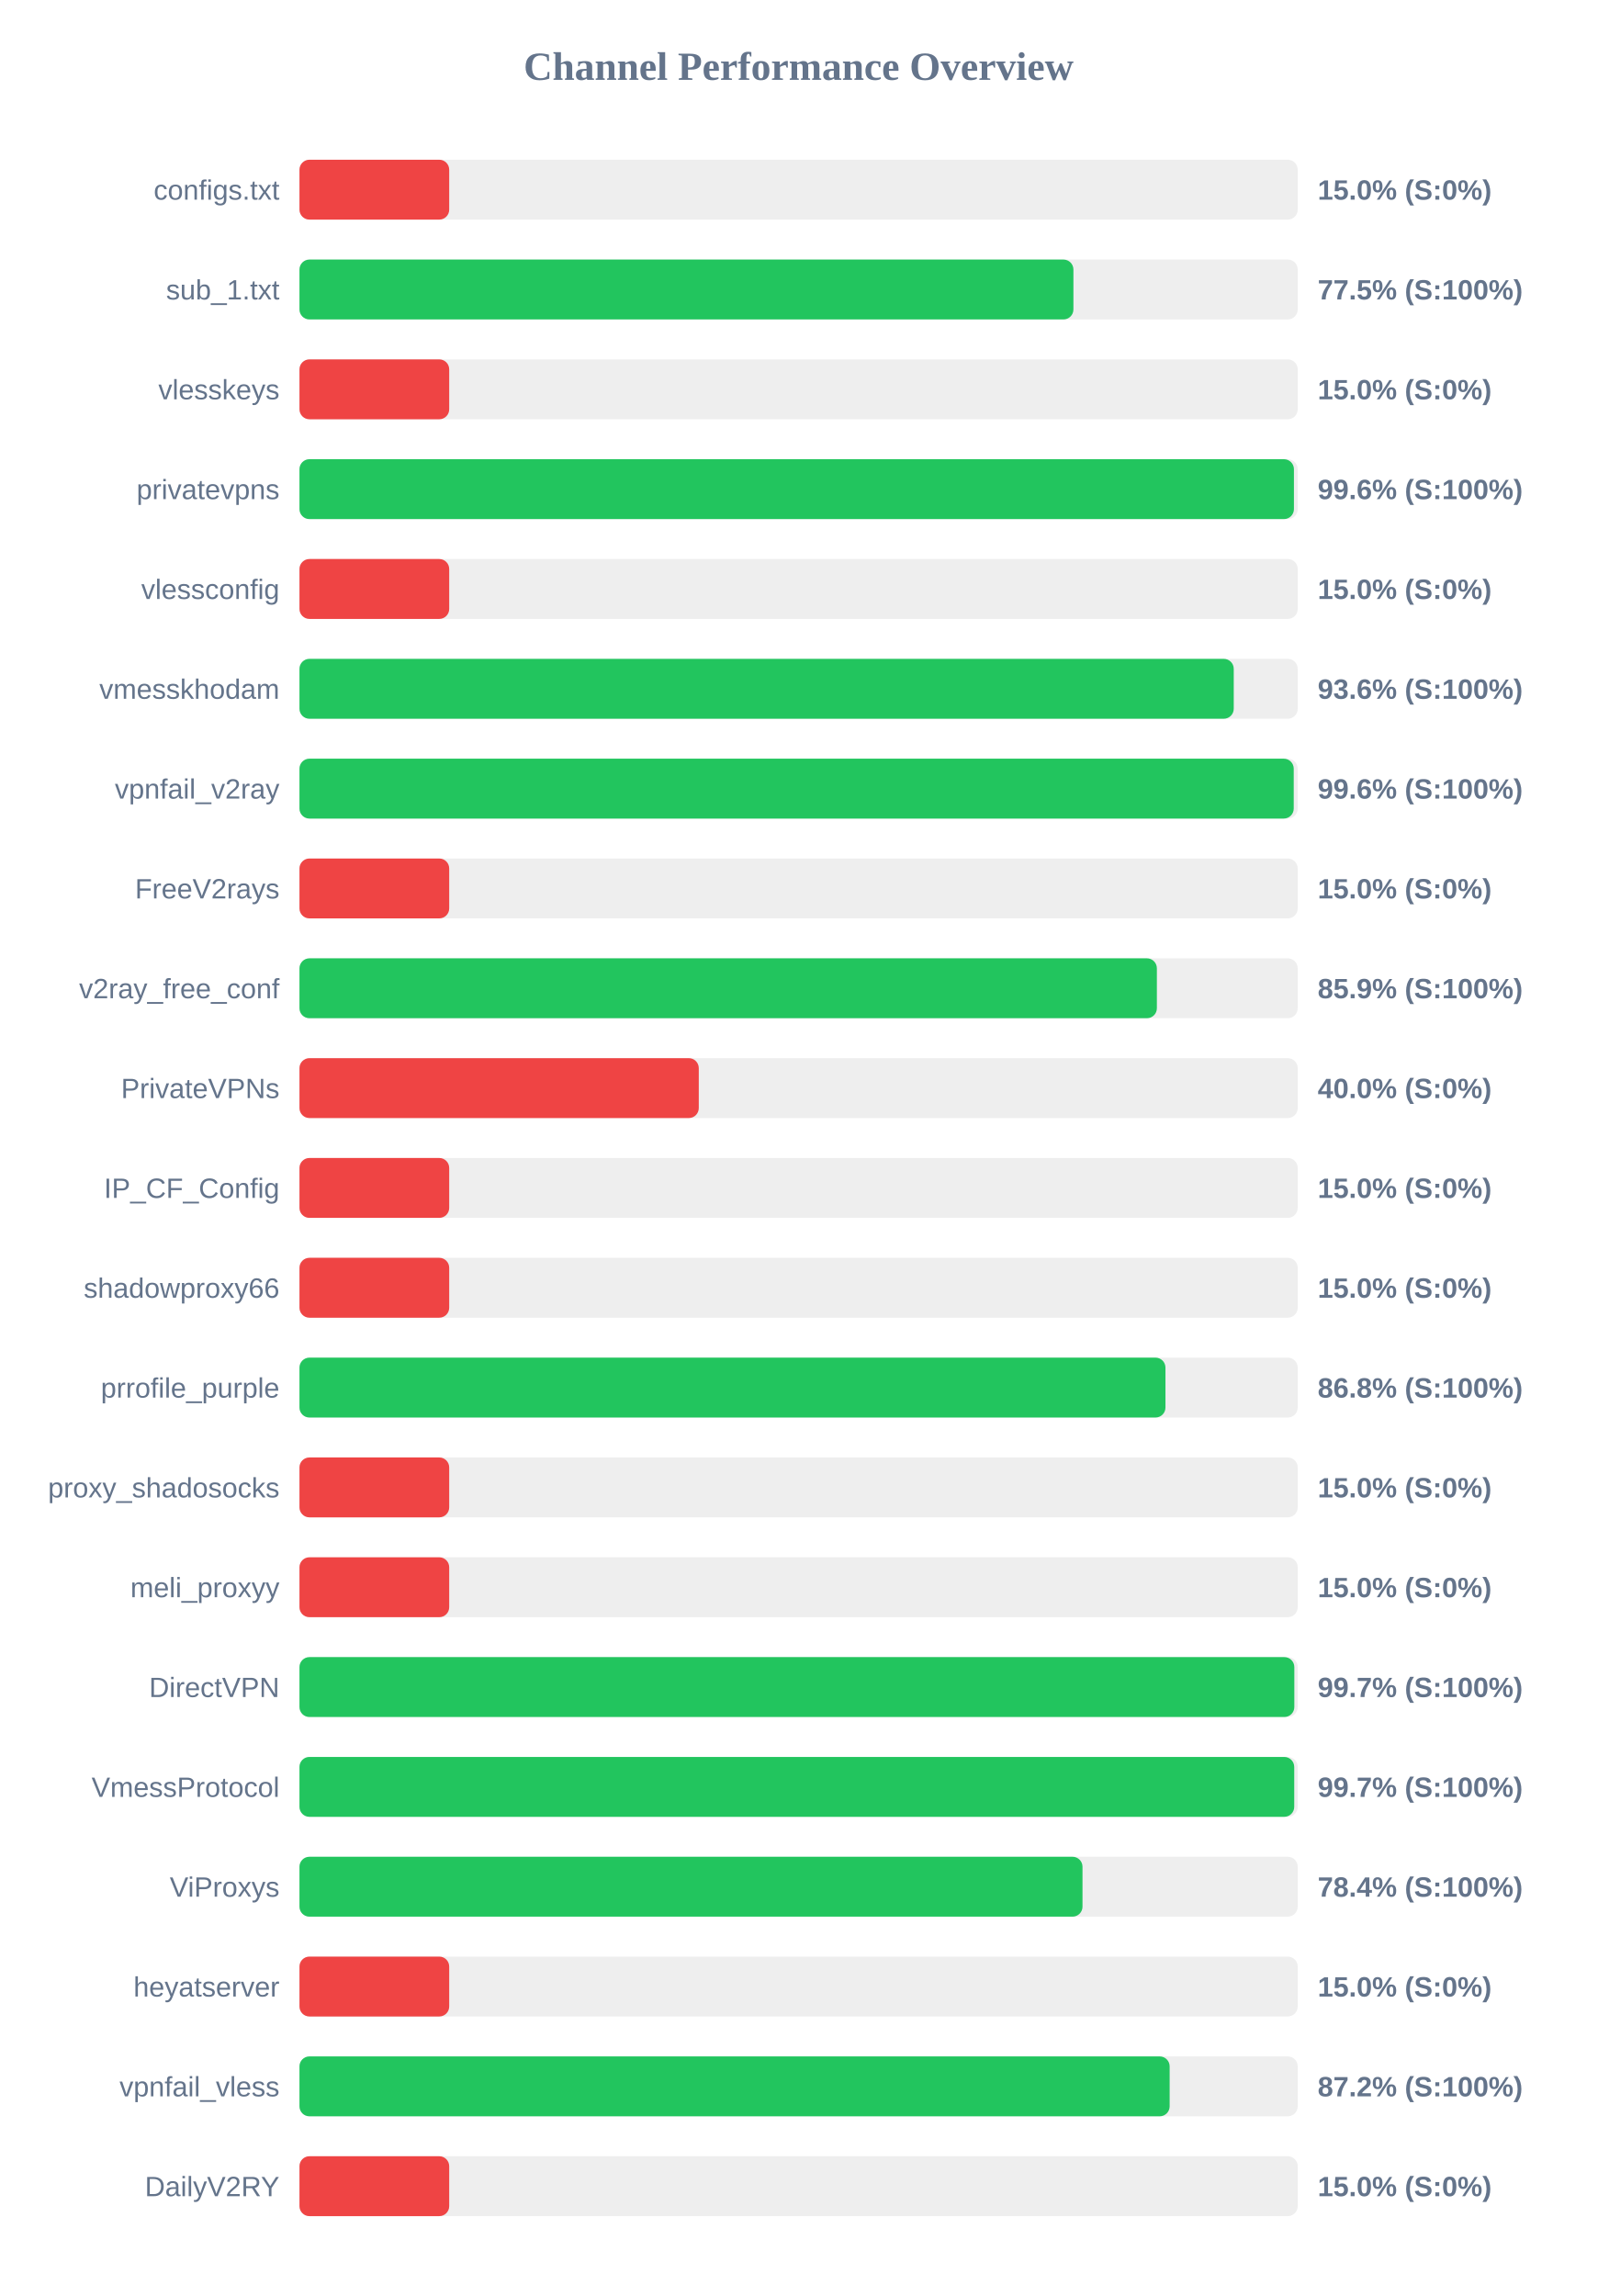
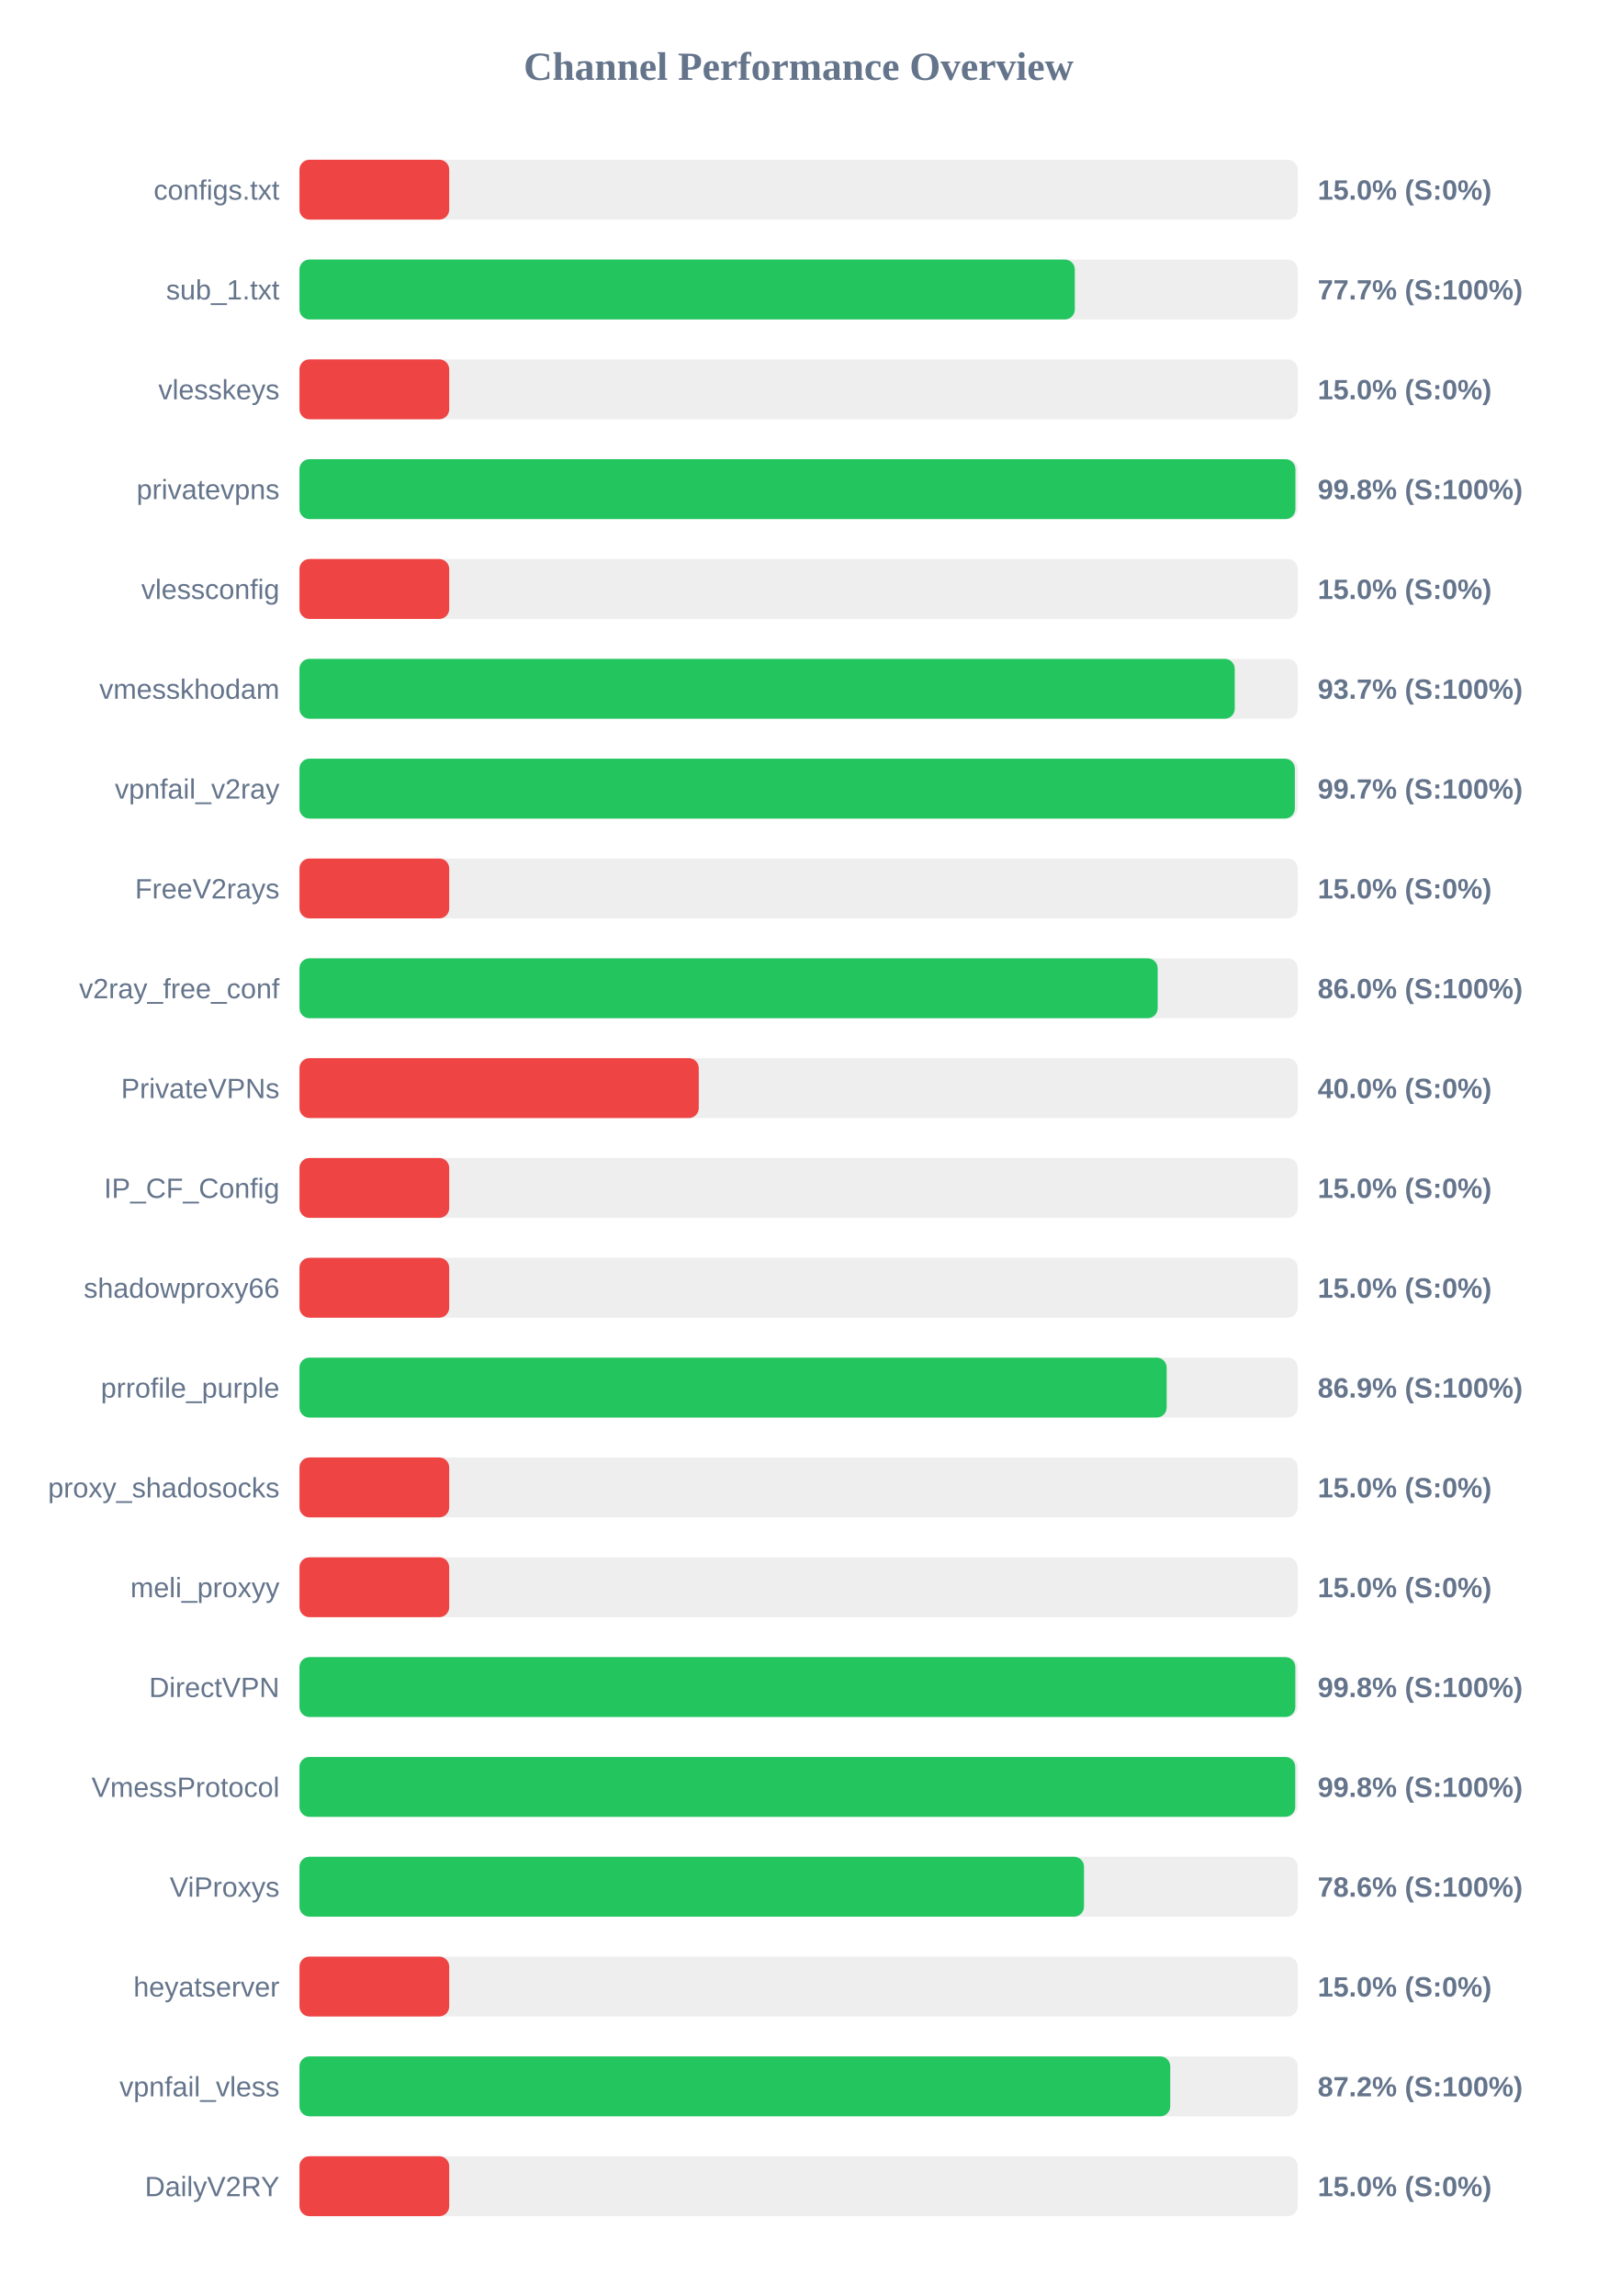
<svg xmlns="http://www.w3.org/2000/svg" width="800" height="1150" version="1.1">
  <style>
        .row { font: 14px Arial; fill: #64748b; }
        .score { font: bold 14px Arial; fill: #64748b; }
    </style>
  <text x="400" y="40" text-anchor="middle" font-size="20px" font-weight="bold" fill="#64748b">Channel Performance Overview</text>
  <rect x="150" y="80" width="500" height="30" fill="#eee" rx="5" />
  <rect x="150" y="80" width="75.0" height="30" fill="#ef4444" rx="5" />
  <text x="140" y="100" text-anchor="end" class="row">configs.txt</text>
  <text x="660" y="100" text-anchor="start" class="score">15.0% (S:0%)</text>
  <rect x="150" y="130" width="500" height="30" fill="#eee" rx="5" />
-   <rect x="150" y="130" width="387.65" height="30" fill="#22c55e" rx="5" />
+   <rect x="150" y="130" width="388.35" height="30" fill="#22c55e" rx="5" />
  <text x="140" y="150" text-anchor="end" class="row">sub_1.txt</text>
-   <text x="660" y="150" text-anchor="start" class="score">77.5% (S:100%)</text>
+   <text x="660" y="150" text-anchor="start" class="score">77.7% (S:100%)</text>
  <rect x="150" y="180" width="500" height="30" fill="#eee" rx="5" />
  <rect x="150" y="180" width="75.0" height="30" fill="#ef4444" rx="5" />
  <text x="140" y="200" text-anchor="end" class="row">vlesskeys</text>
  <text x="660" y="200" text-anchor="start" class="score">15.0% (S:0%)</text>
  <rect x="150" y="230" width="500" height="30" fill="#eee" rx="5" />
-   <rect x="150" y="230" width="498.1" height="30" fill="#22c55e" rx="5" />
+   <rect x="150" y="230" width="498.85" height="30" fill="#22c55e" rx="5" />
  <text x="140" y="250" text-anchor="end" class="row">privatevpns</text>
-   <text x="660" y="250" text-anchor="start" class="score">99.6% (S:100%)</text>
+   <text x="660" y="250" text-anchor="start" class="score">99.8% (S:100%)</text>
  <rect x="150" y="280" width="500" height="30" fill="#eee" rx="5" />
  <rect x="150" y="280" width="75.0" height="30" fill="#ef4444" rx="5" />
  <text x="140" y="300" text-anchor="end" class="row">vlessconfig</text>
  <text x="660" y="300" text-anchor="start" class="score">15.0% (S:0%)</text>
  <rect x="150" y="330" width="500" height="30" fill="#eee" rx="5" />
-   <rect x="150" y="330" width="467.95" height="30" fill="#22c55e" rx="5" />
+   <rect x="150" y="330" width="468.45" height="30" fill="#22c55e" rx="5" />
  <text x="140" y="350" text-anchor="end" class="row">vmesskhodam</text>
-   <text x="660" y="350" text-anchor="start" class="score">93.6% (S:100%)</text>
+   <text x="660" y="350" text-anchor="start" class="score">93.7% (S:100%)</text>
  <rect x="150" y="380" width="500" height="30" fill="#eee" rx="5" />
-   <rect x="150" y="380" width="498.0" height="30" fill="#22c55e" rx="5" />
+   <rect x="150" y="380" width="498.55" height="30" fill="#22c55e" rx="5" />
  <text x="140" y="400" text-anchor="end" class="row">vpnfail_v2ray</text>
-   <text x="660" y="400" text-anchor="start" class="score">99.6% (S:100%)</text>
+   <text x="660" y="400" text-anchor="start" class="score">99.7% (S:100%)</text>
  <rect x="150" y="430" width="500" height="30" fill="#eee" rx="5" />
  <rect x="150" y="430" width="75.0" height="30" fill="#ef4444" rx="5" />
  <text x="140" y="450" text-anchor="end" class="row">FreeV2rays</text>
  <text x="660" y="450" text-anchor="start" class="score">15.0% (S:0%)</text>
  <rect x="150" y="480" width="500" height="30" fill="#eee" rx="5" />
-   <rect x="150" y="480" width="429.45" height="30" fill="#22c55e" rx="5" />
+   <rect x="150" y="480" width="429.85" height="30" fill="#22c55e" rx="5" />
  <text x="140" y="500" text-anchor="end" class="row">v2ray_free_conf</text>
-   <text x="660" y="500" text-anchor="start" class="score">85.9% (S:100%)</text>
+   <text x="660" y="500" text-anchor="start" class="score">86.0% (S:100%)</text>
  <rect x="150" y="530" width="500" height="30" fill="#eee" rx="5" />
  <rect x="150" y="530" width="200.0" height="30" fill="#ef4444" rx="5" />
  <text x="140" y="550" text-anchor="end" class="row">PrivateVPNs</text>
  <text x="660" y="550" text-anchor="start" class="score">40.0% (S:0%)</text>
  <rect x="150" y="580" width="500" height="30" fill="#eee" rx="5" />
  <rect x="150" y="580" width="75.0" height="30" fill="#ef4444" rx="5" />
  <text x="140" y="600" text-anchor="end" class="row">IP_CF_Config</text>
  <text x="660" y="600" text-anchor="start" class="score">15.0% (S:0%)</text>
  <rect x="150" y="630" width="500" height="30" fill="#eee" rx="5" />
  <rect x="150" y="630" width="75.0" height="30" fill="#ef4444" rx="5" />
  <text x="140" y="650" text-anchor="end" class="row">shadowproxy66</text>
  <text x="660" y="650" text-anchor="start" class="score">15.0% (S:0%)</text>
  <rect x="150" y="680" width="500" height="30" fill="#eee" rx="5" />
-   <rect x="150" y="680" width="433.75" height="30" fill="#22c55e" rx="5" />
+   <rect x="150" y="680" width="434.35" height="30" fill="#22c55e" rx="5" />
  <text x="140" y="700" text-anchor="end" class="row">prrofile_purple</text>
-   <text x="660" y="700" text-anchor="start" class="score">86.8% (S:100%)</text>
+   <text x="660" y="700" text-anchor="start" class="score">86.9% (S:100%)</text>
  <rect x="150" y="730" width="500" height="30" fill="#eee" rx="5" />
  <rect x="150" y="730" width="75.0" height="30" fill="#ef4444" rx="5" />
  <text x="140" y="750" text-anchor="end" class="row">proxy_shadosocks</text>
  <text x="660" y="750" text-anchor="start" class="score">15.0% (S:0%)</text>
  <rect x="150" y="780" width="500" height="30" fill="#eee" rx="5" />
  <rect x="150" y="780" width="75.0" height="30" fill="#ef4444" rx="5" />
  <text x="140" y="800" text-anchor="end" class="row">meli_proxyy</text>
  <text x="660" y="800" text-anchor="start" class="score">15.0% (S:0%)</text>
  <rect x="150" y="830" width="500" height="30" fill="#eee" rx="5" />
-   <rect x="150" y="830" width="498.3" height="30" fill="#22c55e" rx="5" />
+   <rect x="150" y="830" width="498.8" height="30" fill="#22c55e" rx="5" />
  <text x="140" y="850" text-anchor="end" class="row">DirectVPN</text>
-   <text x="660" y="850" text-anchor="start" class="score">99.7% (S:100%)</text>
+   <text x="660" y="850" text-anchor="start" class="score">99.8% (S:100%)</text>
  <rect x="150" y="880" width="500" height="30" fill="#eee" rx="5" />
-   <rect x="150" y="880" width="498.25" height="30" fill="#22c55e" rx="5" />
+   <rect x="150" y="880" width="498.75" height="30" fill="#22c55e" rx="5" />
  <text x="140" y="900" text-anchor="end" class="row">VmessProtocol</text>
-   <text x="660" y="900" text-anchor="start" class="score">99.7% (S:100%)</text>
+   <text x="660" y="900" text-anchor="start" class="score">99.8% (S:100%)</text>
  <rect x="150" y="930" width="500" height="30" fill="#eee" rx="5" />
-   <rect x="150" y="930" width="392.2" height="30" fill="#22c55e" rx="5" />
+   <rect x="150" y="930" width="392.95" height="30" fill="#22c55e" rx="5" />
  <text x="140" y="950" text-anchor="end" class="row">ViProxys</text>
-   <text x="660" y="950" text-anchor="start" class="score">78.4% (S:100%)</text>
+   <text x="660" y="950" text-anchor="start" class="score">78.6% (S:100%)</text>
  <rect x="150" y="980" width="500" height="30" fill="#eee" rx="5" />
  <rect x="150" y="980" width="75.0" height="30" fill="#ef4444" rx="5" />
  <text x="140" y="1000" text-anchor="end" class="row">heyatserver</text>
  <text x="660" y="1000" text-anchor="start" class="score">15.0% (S:0%)</text>
  <rect x="150" y="1030" width="500" height="30" fill="#eee" rx="5" />
-   <rect x="150" y="1030" width="435.85" height="30" fill="#22c55e" rx="5" />
+   <rect x="150" y="1030" width="436.15" height="30" fill="#22c55e" rx="5" />
  <text x="140" y="1050" text-anchor="end" class="row">vpnfail_vless</text>
  <text x="660" y="1050" text-anchor="start" class="score">87.2% (S:100%)</text>
  <rect x="150" y="1080" width="500" height="30" fill="#eee" rx="5" />
  <rect x="150" y="1080" width="75.0" height="30" fill="#ef4444" rx="5" />
  <text x="140" y="1100" text-anchor="end" class="row">DailyV2RY</text>
  <text x="660" y="1100" text-anchor="start" class="score">15.0% (S:0%)</text>
</svg>
